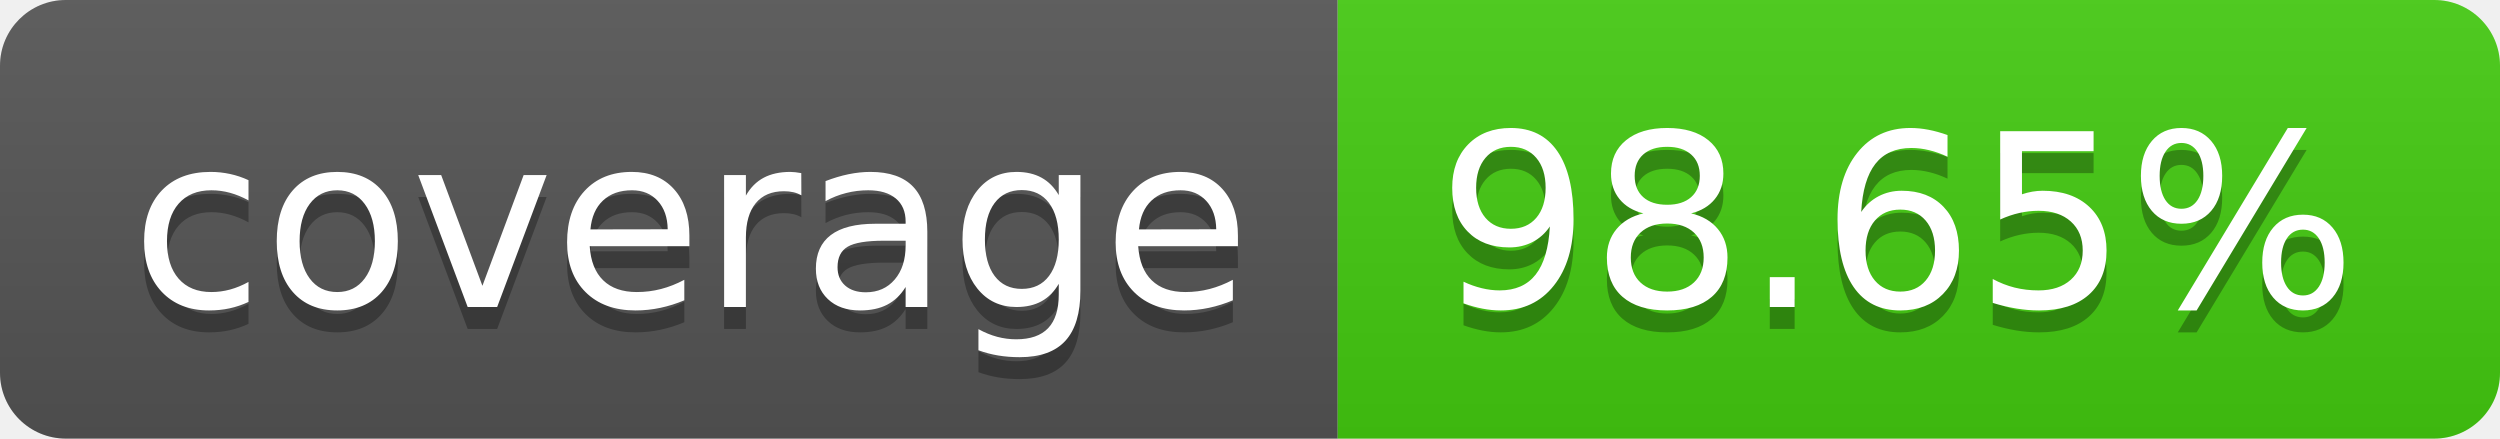
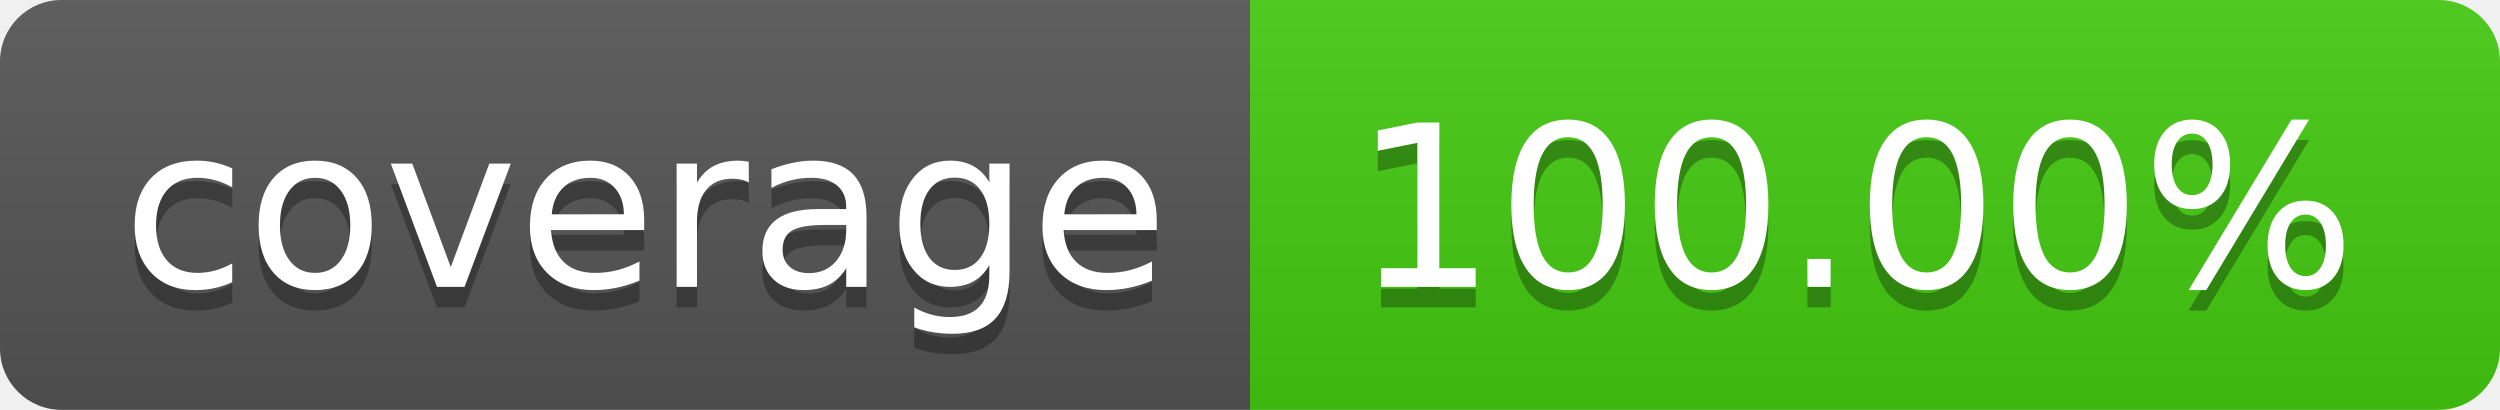
- <svg xmlns="http://www.w3.org/2000/svg" width="114" height="20" role="img" aria-label="coverage: 98.65%">
+ <svg xmlns="http://www.w3.org/2000/svg" width="122" height="20" role="img" aria-label="coverage: 100.00%">
  <linearGradient id="s" x2="0" y2="100%">
    <stop offset="0" stop-color="#bbb" stop-opacity=".1" />
    <stop offset="1" stop-opacity=".1" />
  </linearGradient>
  <clipPath id="r">
-     <rect width="114" height="20" rx="3" fill="#fff" />
+     <rect width="122" height="20" rx="3" fill="#fff" />
  </clipPath>
  <g clip-path="url(#r)">
    <rect width="61" height="20" fill="#555" />
-     <rect x="61" width="53" height="20" fill="#4c1" />
-     <rect width="114" height="20" fill="url(#s)" />
+     <rect x="61" width="61" height="20" fill="#4c1" />
+     <rect width="122" height="20" fill="url(#s)" />
  </g>
  <g fill="#fff" text-anchor="middle" font-family="Verdana,Geneva,DejaVu Sans,sans-serif" text-rendering="geometricPrecision" font-size="110">
    <text aria-hidden="true" x="315" y="150" fill="#010101" fill-opacity=".3" transform="scale(.1)" textLength="510">coverage</text>
    <text x="315" y="140" transform="scale(.1)" fill="#fff" textLength="510">coverage</text>
-     <text aria-hidden="true" x="865" y="150" fill="#010101" fill-opacity=".3" transform="scale(.1)" textLength="430">98.65%</text>
-     <text x="865" y="140" transform="scale(.1)" fill="#fff" textLength="430">98.65%</text>
+     <text aria-hidden="true" x="905" y="150" fill="#010101" fill-opacity=".3" transform="scale(.1)" textLength="510">100.00%</text>
+     <text x="905" y="140" transform="scale(.1)" fill="#fff" textLength="510">100.00%</text>
  </g>
</svg>
